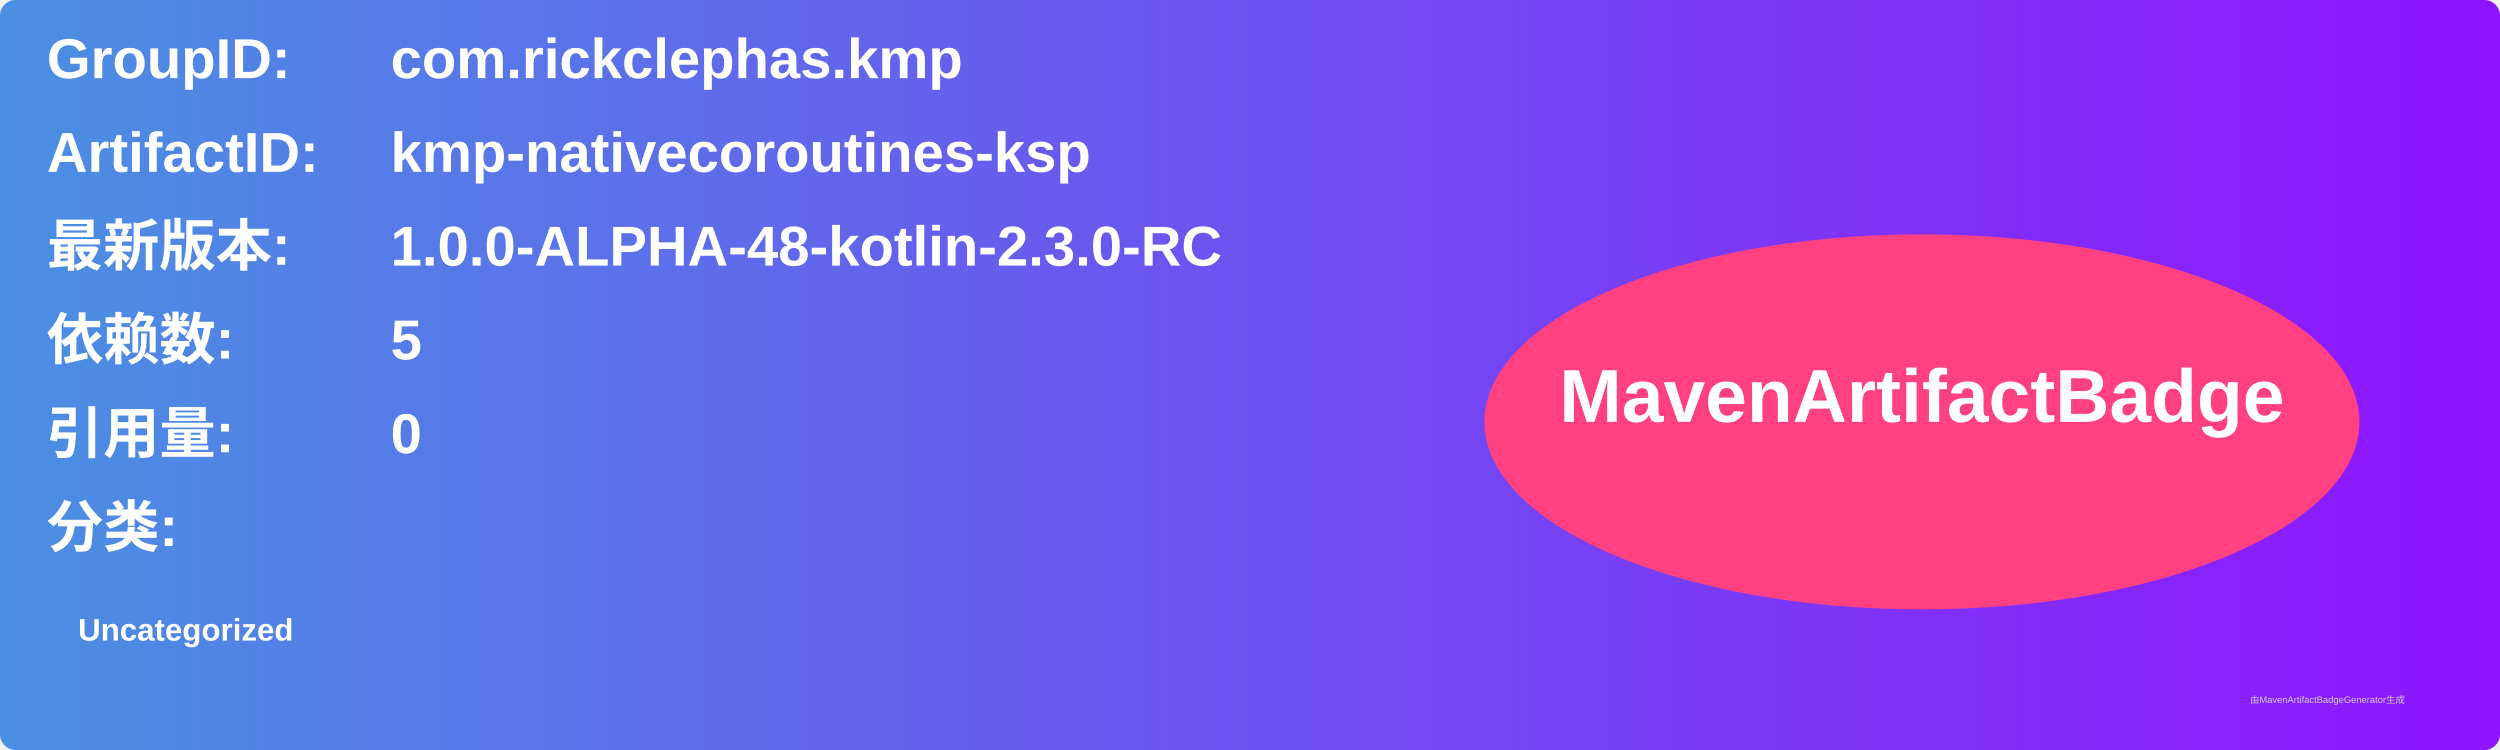
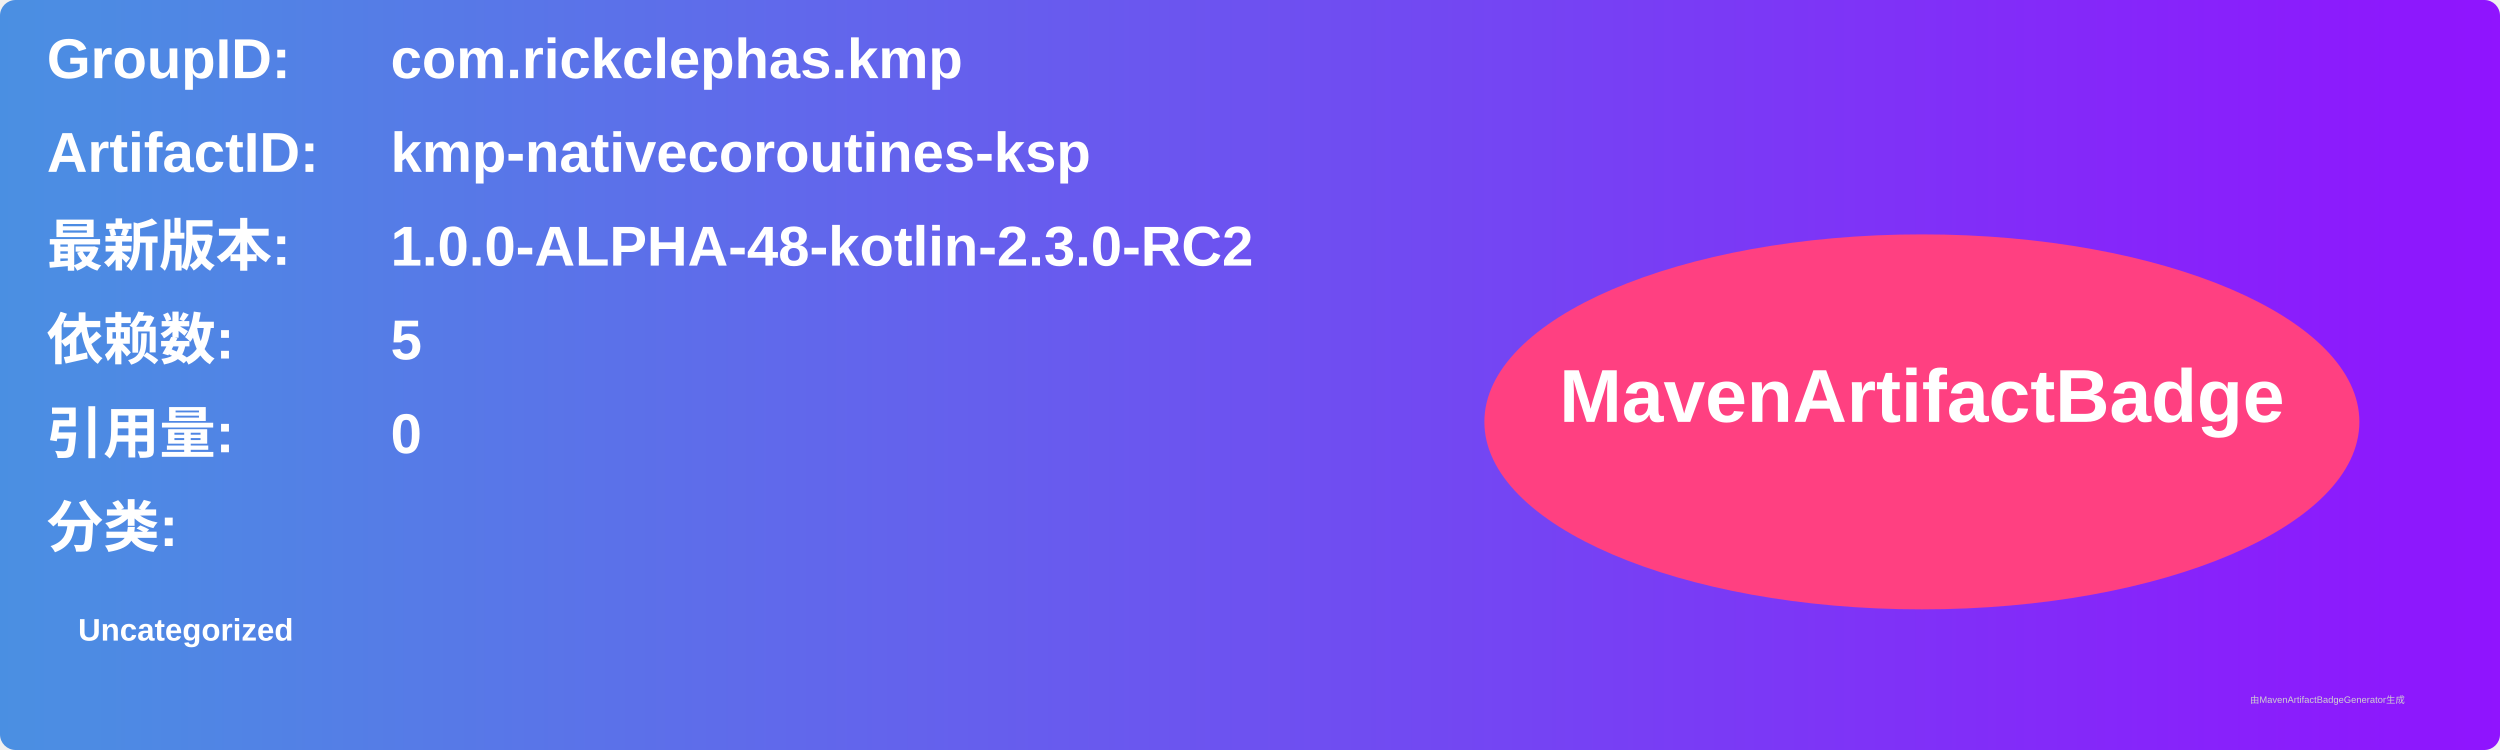
<svg xmlns="http://www.w3.org/2000/svg" width="800" height="240" viewBox="0 0 800 240">
  <linearGradient id="grad" x1="0%" y1="0%" x2="100%" y2="0%">
    <stop offset="0%" stop-color="#4a90e2" />
    <stop offset="100%" stop-color="#9013fe" />
  </linearGradient>
  <rect width="100%" height="100%" rx="5" ry="5" fill="url(#grad)" />
  <g transform="translate(15, 15)">
    <text x="0" y="10" font-family="Arial" font-size="18" fill="white" font-weight="bold" width="260">GroupID:</text>
    <text x="110" y="10" font-family="Arial" font-size="18" fill="white" font-weight="bold" width="460">com.rickclephas.kmp</text>
    <text x="0" y="40" font-family="Arial" font-size="18" fill="white" font-weight="bold" width="260">ArtifactID:</text>
    <text x="110" y="40" font-family="Arial" font-size="18" fill="white" font-weight="bold" width="460">kmp-nativecoroutines-ksp</text>
    <text x="0" y="70" font-family="Arial" font-size="18" fill="white" font-weight="bold">最新版本:</text>
    <text x="110" y="70" font-family="Arial" font-size="18" fill="white" font-weight="bold">
-       <tspan font-weight="bold">1.0.0-ALPHA-48-kotlin-2.3.0-RC</tspan>
+       <tspan font-weight="bold">1.0.0-ALPHA-48-kotlin-2.3.0-RC2</tspan>
    </text>
    <text x="0" y="100" font-family="Arial" font-size="18" fill="white" font-weight="bold">依赖数: </text>
    <text x="110" y="100" font-family="Arial" font-size="18" fill="white">
      <tspan font-weight="bold">5</tspan>
    </text>
    <text x="0" y="130" font-family="Arial" font-size="18" fill="white" font-weight="bold">引用量: </text>
    <text x="110" y="130" font-family="Arial" font-size="18" fill="white">
      <tspan font-weight="bold">0</tspan>
    </text>
    <text x="0" y="160" font-family="Arial" font-size="18" fill="white" font-weight="bold">分类:</text>
    <text x="10" y="190" font-family="Arial" font-size="10" fill="white">
      <tspan font-weight="bold">Uncategorized</tspan>
    </text>
    <ellipse cx="600" cy="120" rx="140" ry="60" fill="#ff4081" />
    <text x="600" y="120" text-anchor="middle" font-family="Arial" font-size="24" fill="white" font-weight="bold">MavenArtifactBadge</text>
  </g>
  <text x="720" y="225" font-family="Arial" font-size="3" fill="#d0d0d0">由MavenArtifactBadgeGenerator生成</text>
</svg>
